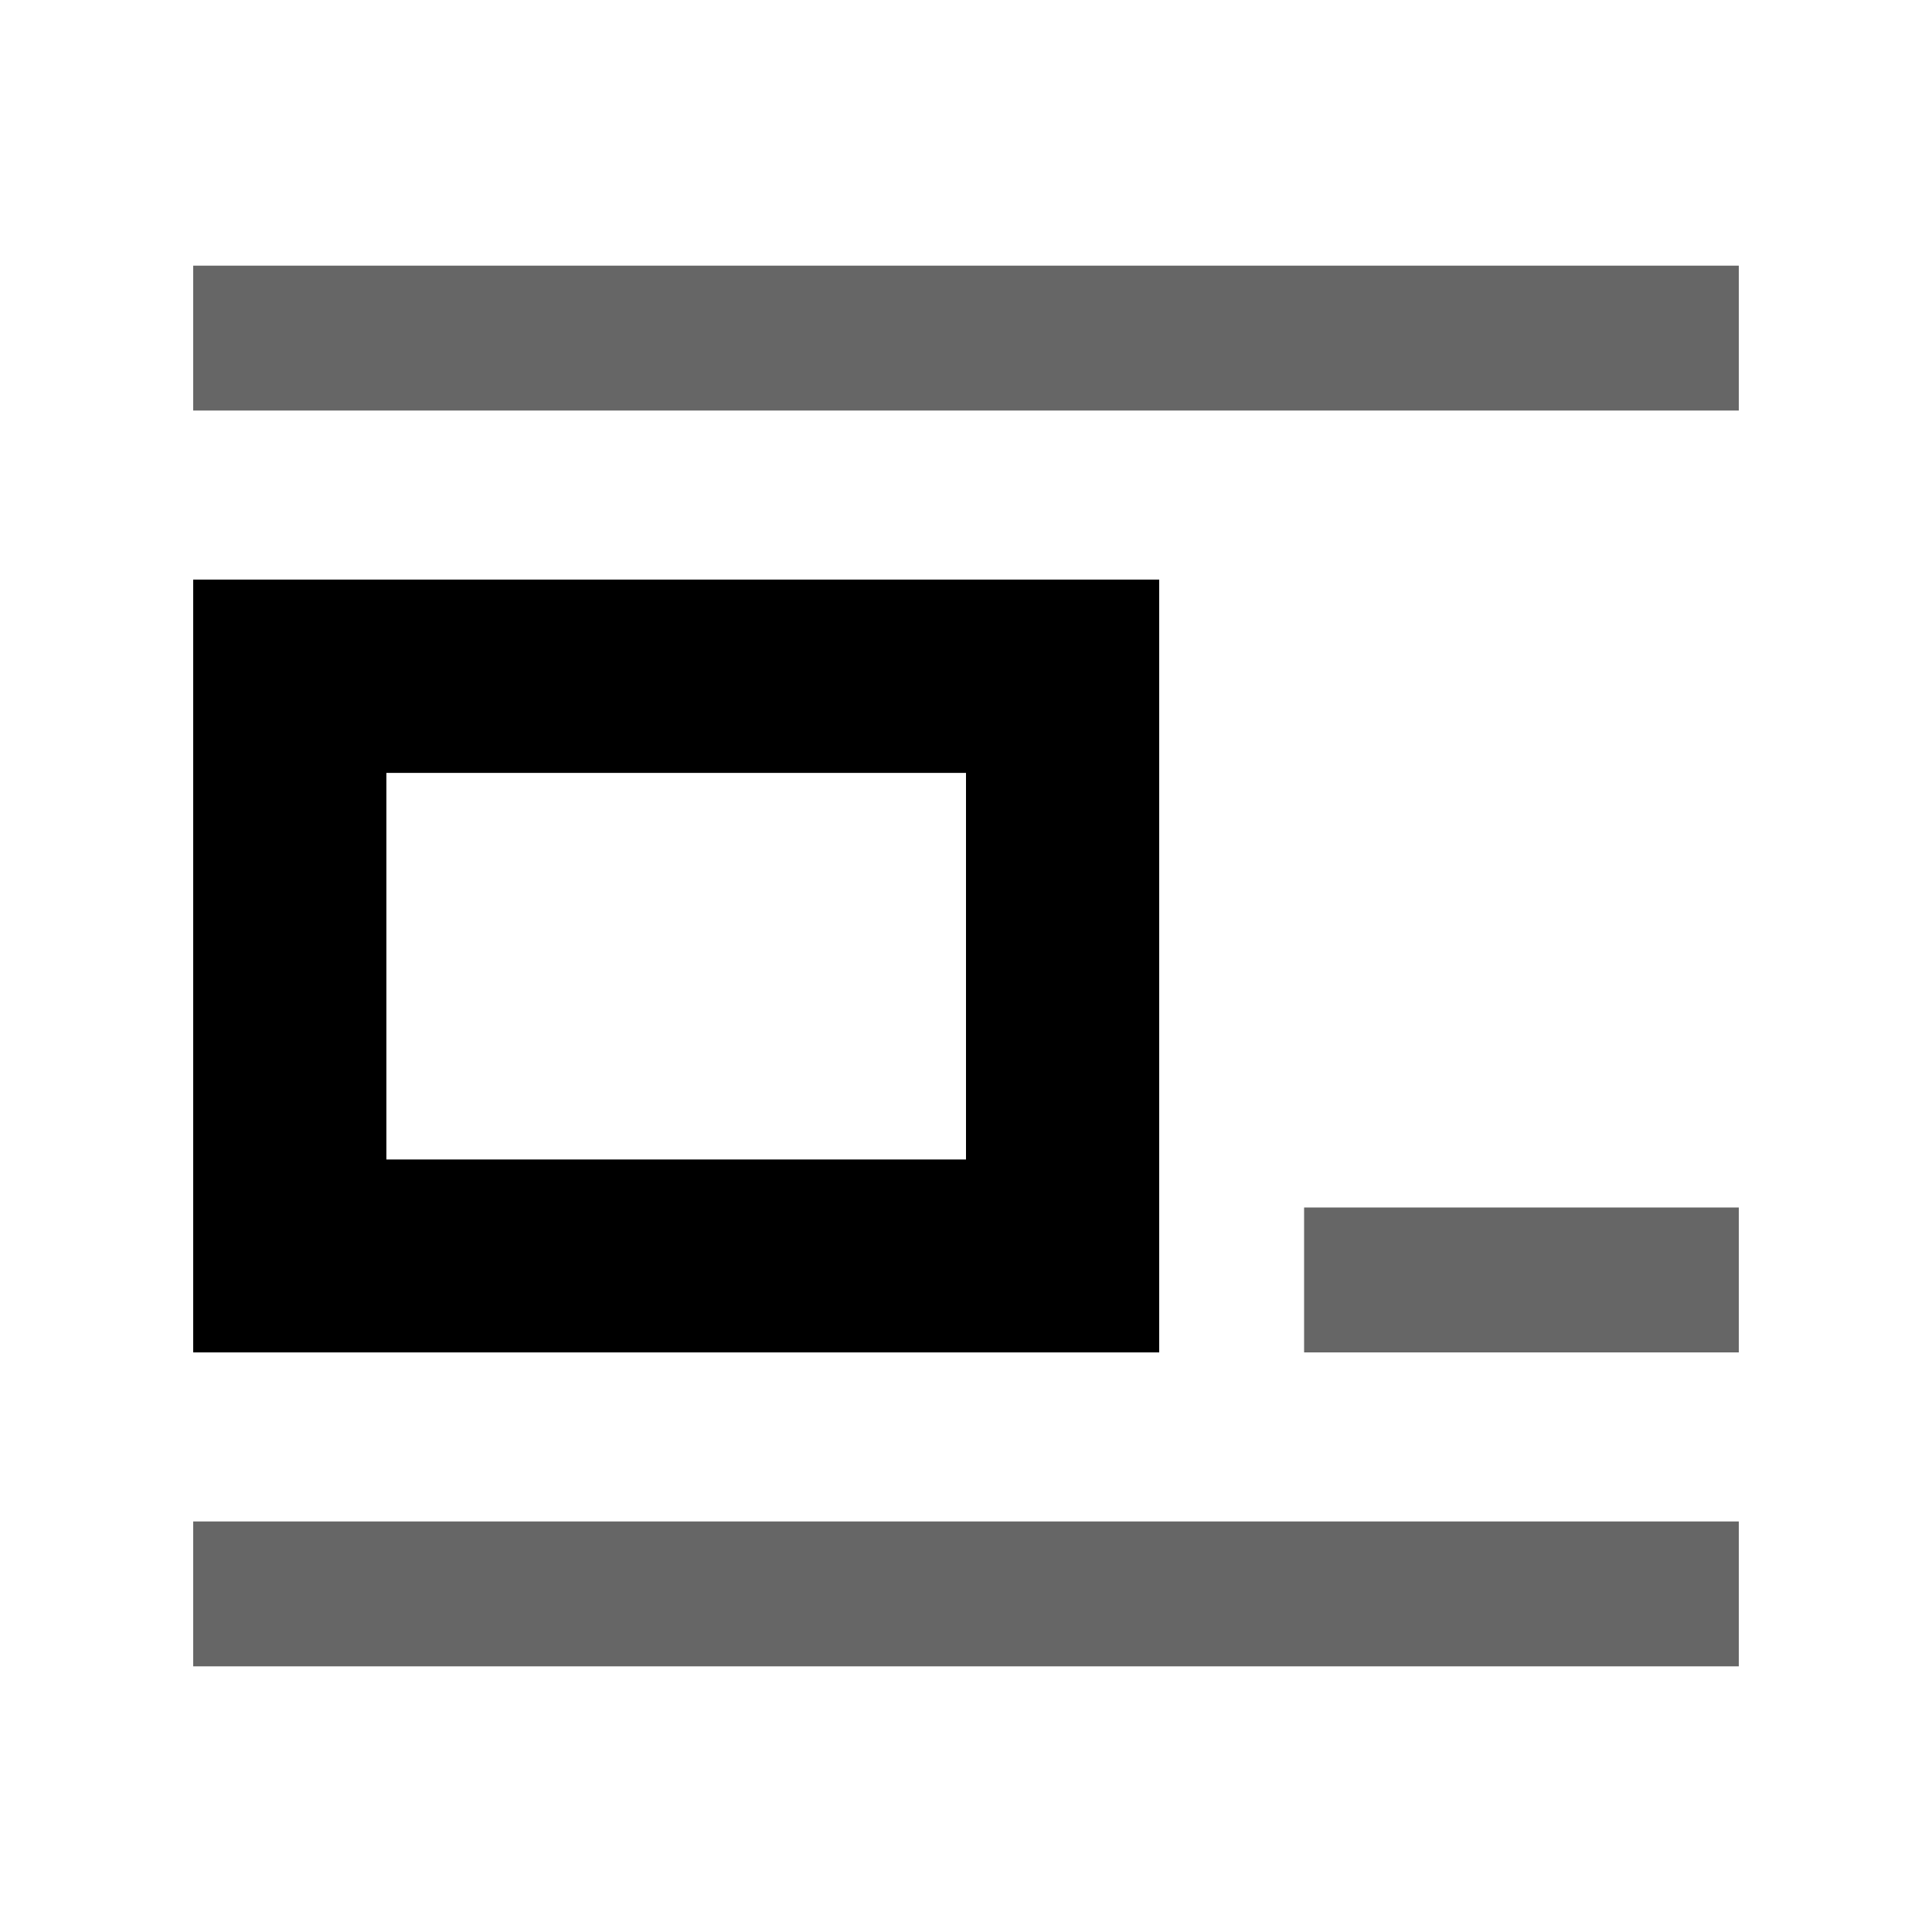
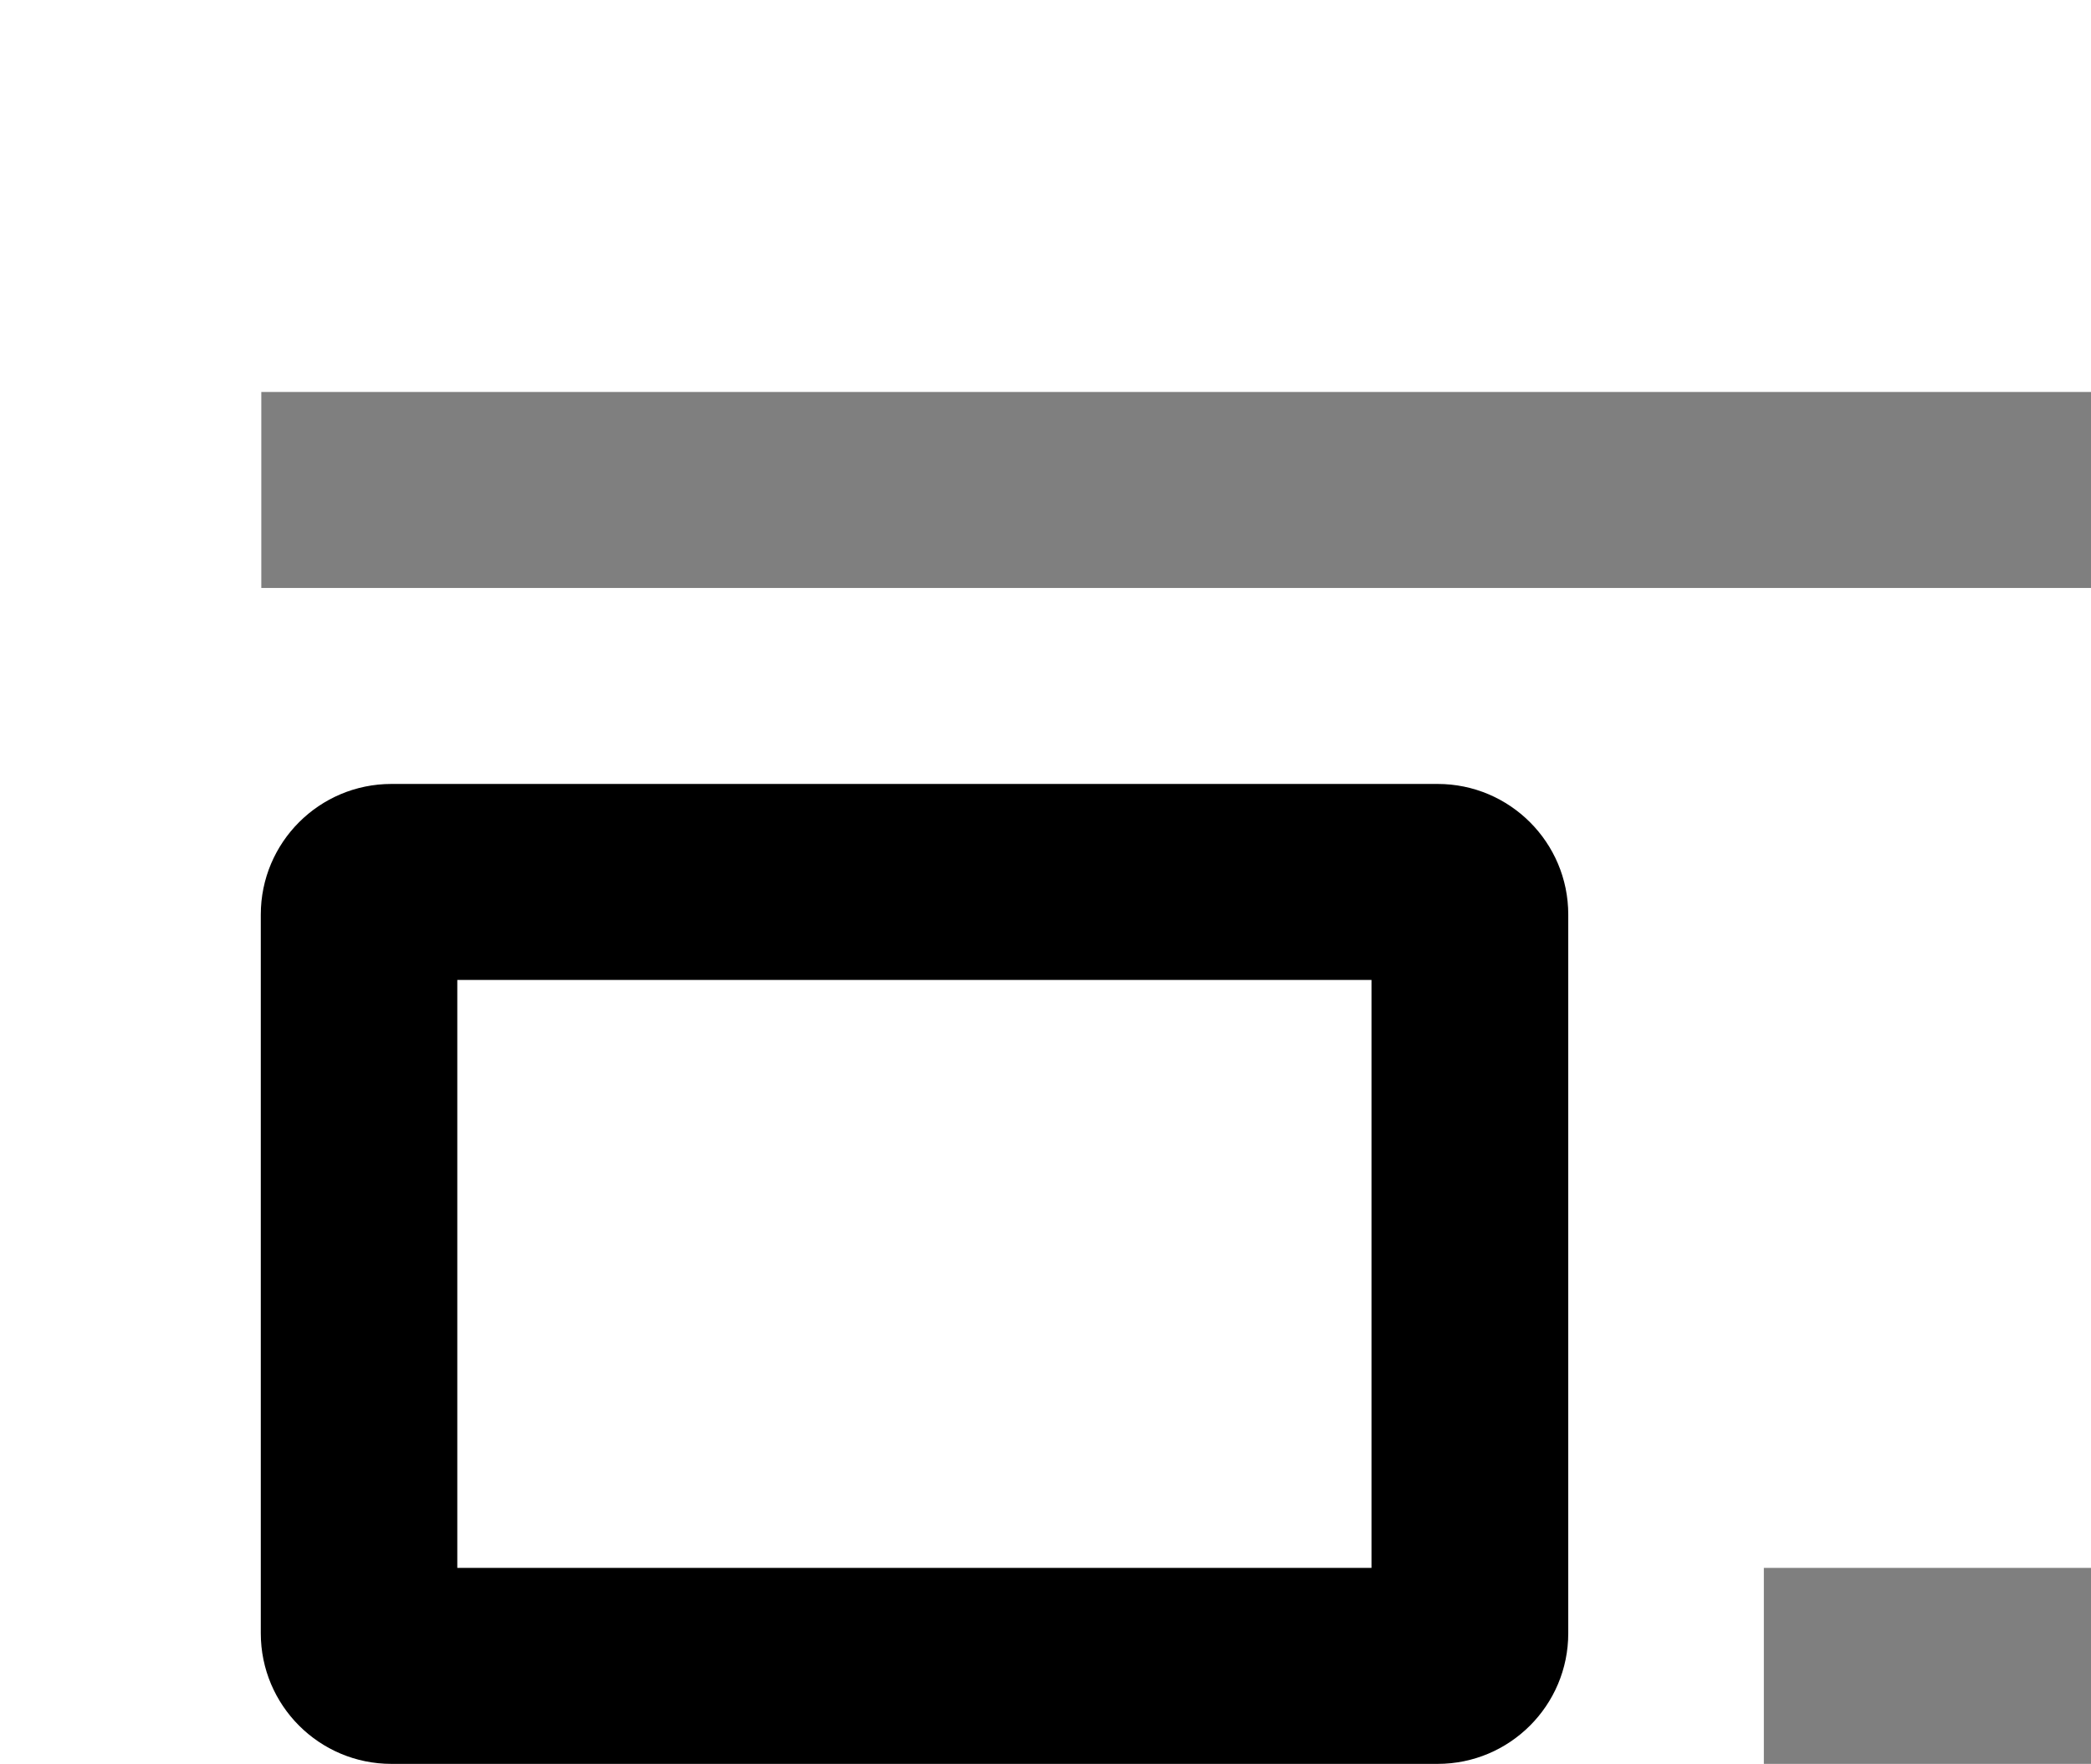
- <svg xmlns="http://www.w3.org/2000/svg" width="20" height="20">
-   <g>
-     <path fill-opacity=".6" d="M2 2.75h16v1.5H2zM13.5 12.5H18V14h-4.5zM2 15.75h16v1.5H2z" />
-     <path d="M12 6v8H2V6h10zm-2 2.001H4v4.002h6V8.001z" />
-   </g>
+ <svg xmlns="http://www.w3.org/2000/svg" viewbox="0 0 20 20">
+   <path opacity=".5" d="M2 3h16v1.5H2zm11.5 9H18v1.5h-4.5zM2 15h16v1.5H2z" />
+   <path d="M12.003 7v5.5a1 1 0 0 1-1 1H2.996a1 1 0 0 1-1-1V7a1 1 0 0 1 1-1h8.007a1 1 0 0 1 1 1zm-1.506.5H3.5V12h6.997V7.5z" />
</svg>
